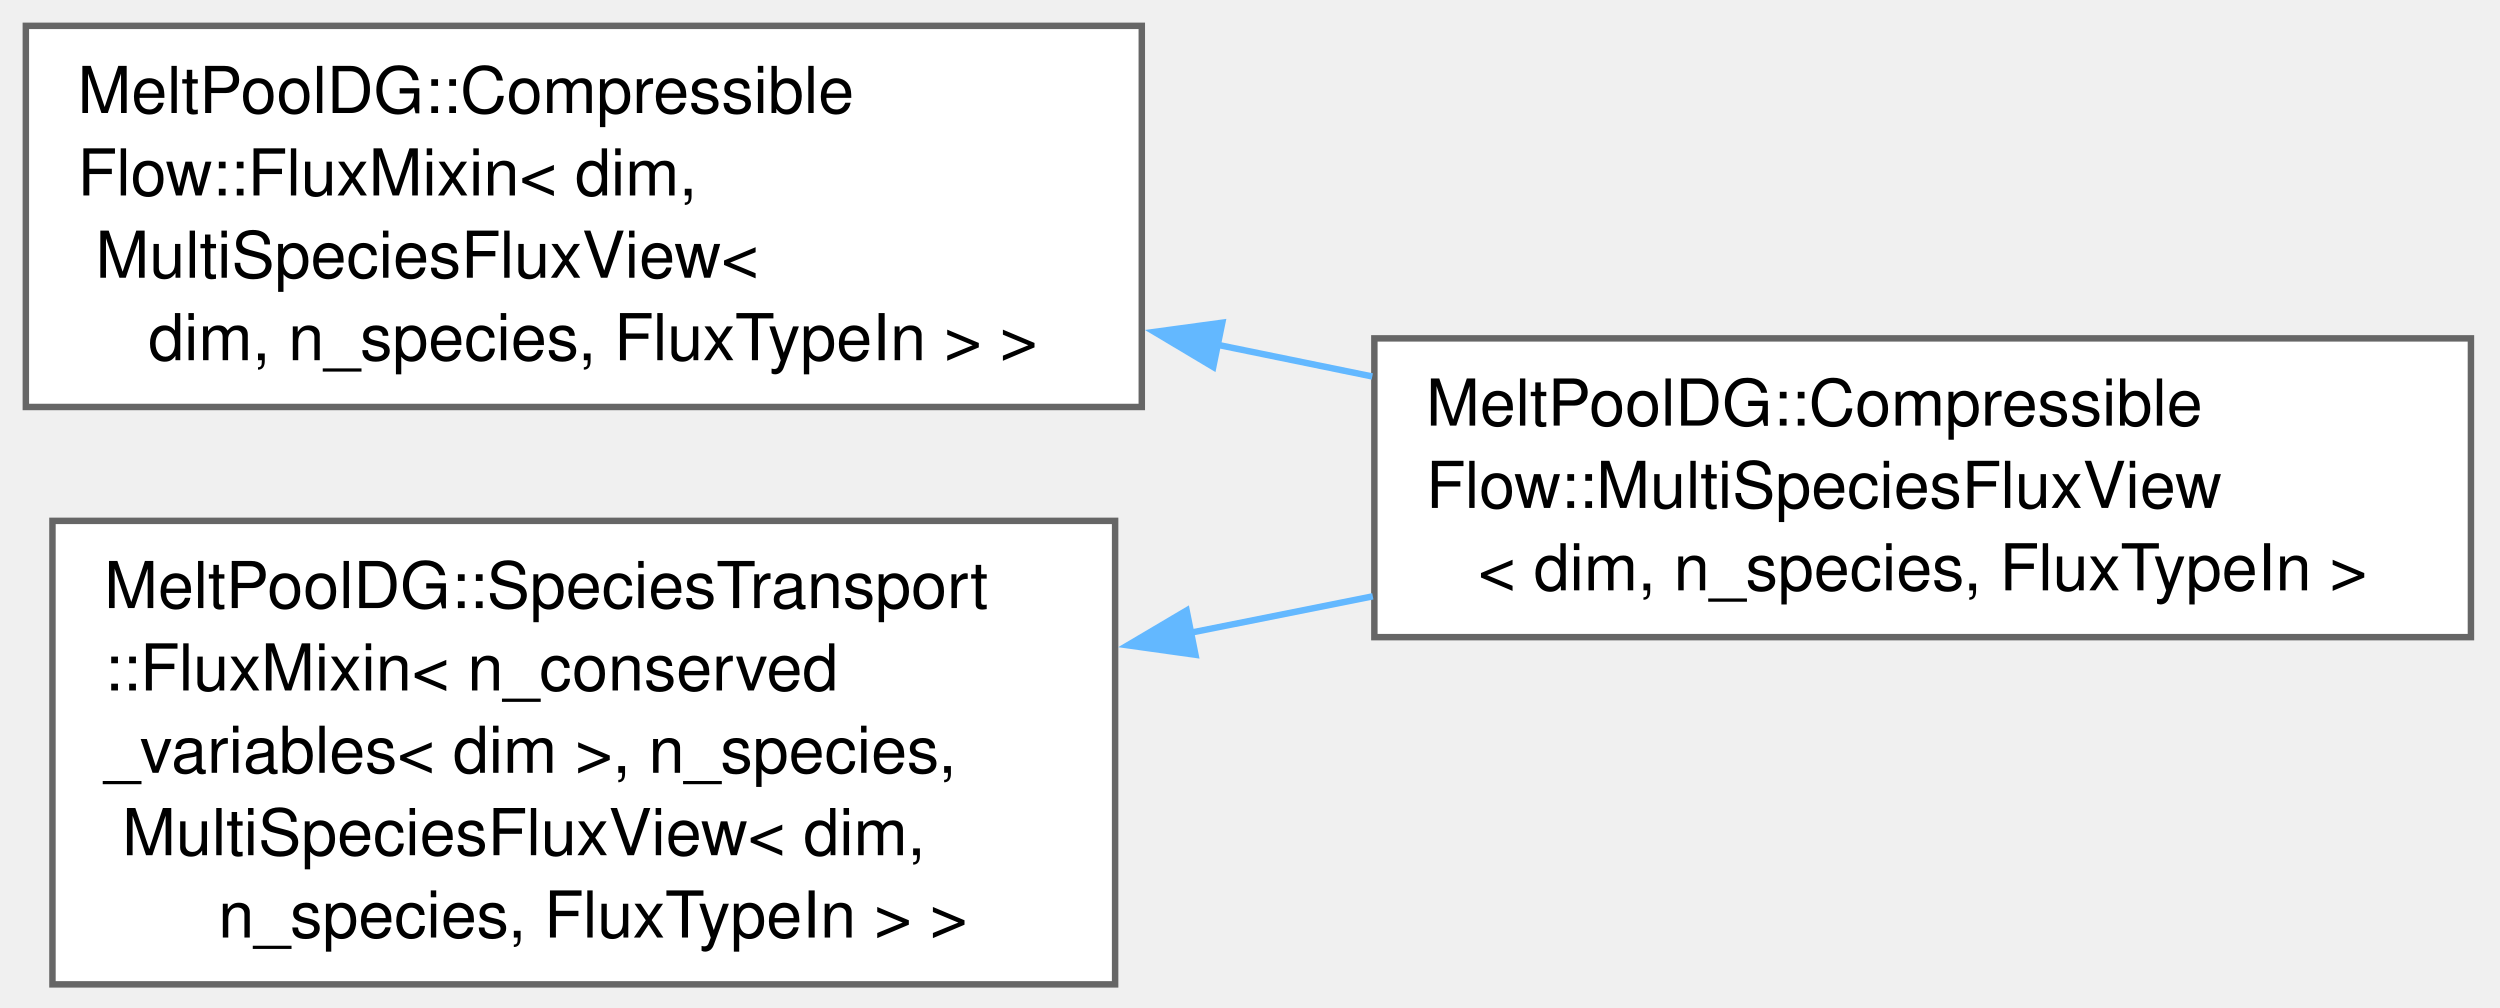
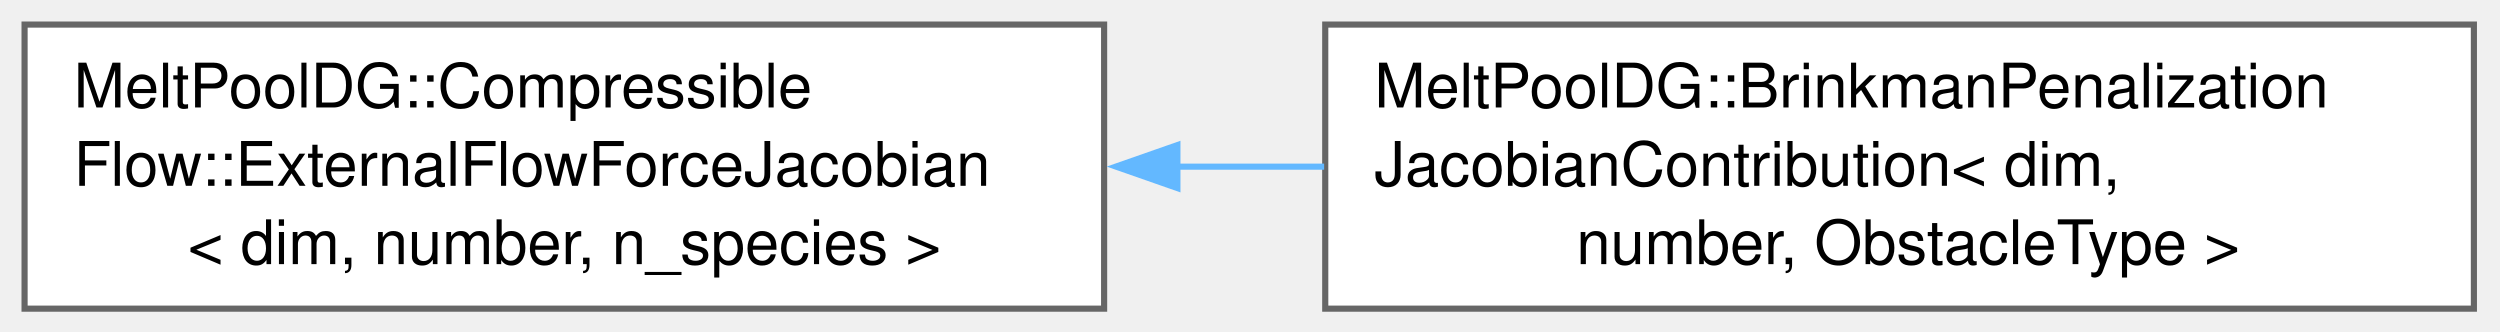
- <svg xmlns="http://www.w3.org/2000/svg" xmlns:xlink="http://www.w3.org/1999/xlink" width="387pt" height="156pt" viewBox="0.00 0.00 387.00 156.00">
-   <g id="graph0" class="graph" transform="scale(1 1) rotate(0) translate(4 152.38)">
+ <svg xmlns="http://www.w3.org/2000/svg" xmlns:xlink="http://www.w3.org/1999/xlink" width="407pt" height="54pt" viewBox="0.00 0.00 407.00 54.00">
+   <g id="graph0" class="graph" transform="scale(1 1) rotate(0) translate(4 50.25)">
    <g id="Node000000" class="node">
      <g id="a_Node000000">
-         <a xlink:href="structMeltPoolDG_1_1CompressibleFlow_1_1FluxMixin.html" target="_top" xlink:title=" ">
-           <polygon fill="white" stroke="#666666" points="172.75,-148.38 0,-148.38 0,-89.38 172.75,-89.38 172.75,-148.38" />
-           <text xml:space="preserve" text-anchor="start" x="8" y="-134.88" font-family="Helvetica,sans-Serif" font-size="10.00">MeltPoolDG::Compressible</text>
-           <text xml:space="preserve" text-anchor="start" x="8" y="-122.12" font-family="Helvetica,sans-Serif" font-size="10.00">Flow::FluxMixin&lt; dim,</text>
-           <text xml:space="preserve" text-anchor="start" x="8" y="-109.38" font-family="Helvetica,sans-Serif" font-size="10.00"> MultiSpeciesFluxView&lt;</text>
-           <text xml:space="preserve" text-anchor="middle" x="86.38" y="-96.62" font-family="Helvetica,sans-Serif" font-size="10.00"> dim, n_species, FluxTypeIn &gt; &gt;</text>
+         <a xlink:href="structMeltPoolDG_1_1CompressibleFlow_1_1ExternalFlowForceJacobian.html" target="_top" xlink:title=" ">
+           <polygon fill="white" stroke="#666666" points="175.75,-46.25 0,-46.25 0,0 175.75,0 175.75,-46.25" />
+           <text xml:space="preserve" text-anchor="start" x="8" y="-32.75" font-family="Helvetica,sans-Serif" font-size="10.00">MeltPoolDG::Compressible</text>
+           <text xml:space="preserve" text-anchor="start" x="8" y="-20" font-family="Helvetica,sans-Serif" font-size="10.00">Flow::ExternalFlowForceJacobian</text>
+           <text xml:space="preserve" text-anchor="middle" x="87.88" y="-7.25" font-family="Helvetica,sans-Serif" font-size="10.00">&lt; dim, number, n_species &gt;</text>
        </a>
      </g>
    </g>
    <g id="Node000001" class="node">
      <g id="a_Node000001">
-         <a xlink:href="structMeltPoolDG_1_1CompressibleFlow_1_1MultiSpeciesFluxView.html" target="_top" xlink:title=" ">
-           <polygon fill="white" stroke="#666666" points="378.5,-100 208.75,-100 208.75,-53.75 378.5,-53.75 378.5,-100" />
-           <text xml:space="preserve" text-anchor="start" x="216.75" y="-86.5" font-family="Helvetica,sans-Serif" font-size="10.00">MeltPoolDG::Compressible</text>
-           <text xml:space="preserve" text-anchor="start" x="216.75" y="-73.75" font-family="Helvetica,sans-Serif" font-size="10.00">Flow::MultiSpeciesFluxView</text>
-           <text xml:space="preserve" text-anchor="middle" x="293.62" y="-61" font-family="Helvetica,sans-Serif" font-size="10.00">&lt; dim, n_species, FluxTypeIn &gt;</text>
+         <a xlink:href="structMeltPoolDG_1_1BrinkmanPenalizationJacobianContribution.html" target="_top" xlink:title=" ">
+           <polygon fill="white" stroke="#666666" points="398.75,-46.25 211.75,-46.25 211.75,0 398.75,0 398.75,-46.25" />
+           <text xml:space="preserve" text-anchor="start" x="219.75" y="-32.75" font-family="Helvetica,sans-Serif" font-size="10.00">MeltPoolDG::BrinkmanPenalization</text>
+           <text xml:space="preserve" text-anchor="start" x="219.75" y="-20" font-family="Helvetica,sans-Serif" font-size="10.00">JacobianContribution&lt; dim,</text>
+           <text xml:space="preserve" text-anchor="middle" x="305.25" y="-7.25" font-family="Helvetica,sans-Serif" font-size="10.00"> number, ObstacleType &gt;</text>
        </a>
      </g>
    </g>
    <g id="edge137_Node000000_Node000001" class="edge">
      <g id="a_edge137_Node000000_Node000001">
        <a xlink:title=" ">
-           <path fill="none" stroke="#63b8ff" d="M184.49,-99C192.49,-97.37 200.54,-95.72 208.43,-94.1" />
-           <polygon fill="#63b8ff" stroke="#63b8ff" points="183.81,-95.57 174.71,-101 185.21,-102.43 183.81,-95.57" />
-         </a>
-       </g>
-     </g>
-     <g id="Node000002" class="node">
-       <g id="a_Node000002">
-         <a xlink:href="structMeltPoolDG_1_1SpeciesTransport_1_1FluxMixin.html" target="_top" xlink:title=" ">
-           <polygon fill="white" stroke="#666666" points="168.62,-71.75 4.12,-71.75 4.12,0 168.62,0 168.62,-71.75" />
-           <text xml:space="preserve" text-anchor="start" x="12.12" y="-58.25" font-family="Helvetica,sans-Serif" font-size="10.00">MeltPoolDG::SpeciesTransport</text>
-           <text xml:space="preserve" text-anchor="start" x="12.12" y="-45.5" font-family="Helvetica,sans-Serif" font-size="10.00">::FluxMixin&lt; n_conserved</text>
-           <text xml:space="preserve" text-anchor="start" x="12.12" y="-32.75" font-family="Helvetica,sans-Serif" font-size="10.00">_variables&lt; dim &gt;, n_species,</text>
-           <text xml:space="preserve" text-anchor="start" x="12.12" y="-20" font-family="Helvetica,sans-Serif" font-size="10.00"> MultiSpeciesFluxView&lt; dim,</text>
-           <text xml:space="preserve" text-anchor="middle" x="86.38" y="-7.25" font-family="Helvetica,sans-Serif" font-size="10.00"> n_species, FluxTypeIn &gt; &gt;</text>
-         </a>
-       </g>
-     </g>
-     <g id="edge138_Node000002_Node000001" class="edge">
-       <g id="a_edge138_Node000002_Node000001">
-         <a xlink:title=" ">
-           <path fill="none" stroke="#63b8ff" d="M180.12,-54.4C189.58,-56.29 199.15,-58.2 208.51,-60.07" />
-           <polygon fill="#63b8ff" stroke="#63b8ff" points="181.06,-51.02 170.57,-52.49 179.69,-57.88 181.06,-51.02" />
+           <path fill="none" stroke="#63b8ff" d="M187.45,-23.12C195.48,-23.12 203.58,-23.12 211.57,-23.12" />
+           <polygon fill="#63b8ff" stroke="#63b8ff" points="187.68,-19.63 177.68,-23.13 187.68,-26.63 187.68,-19.63" />
        </a>
      </g>
    </g>
  </g>
</svg>
